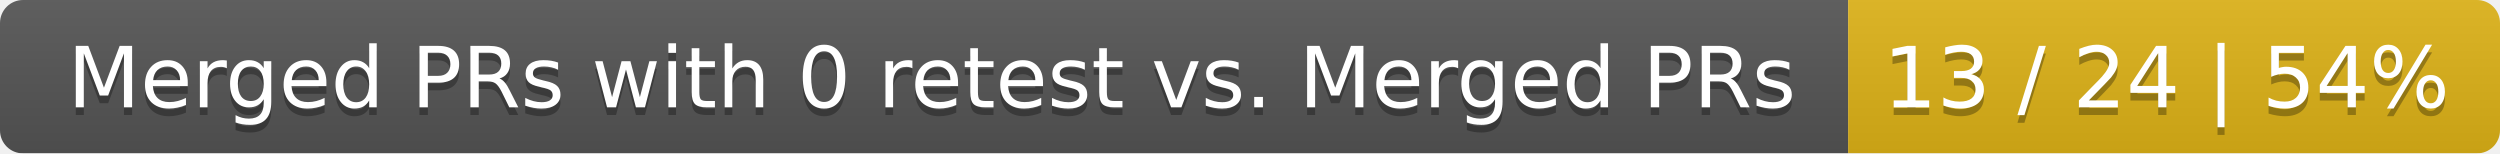
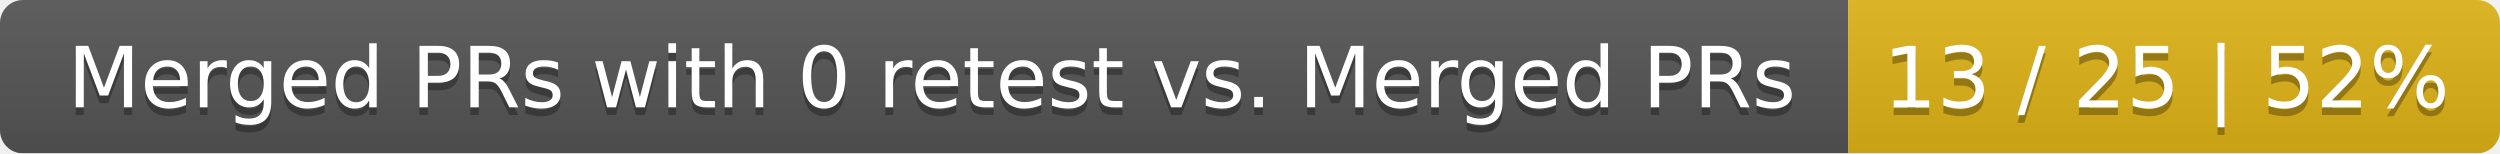
<svg xmlns="http://www.w3.org/2000/svg" width="326" height="20">
  <linearGradient id="smooth" x2="0" y2="100%">
    <stop offset="0" stop-color="#bbb" stop-opacity=".1" />
    <stop offset="1" stop-opacity=".1" />
  </linearGradient>
  <mask id="round">
    <rect width="326" height="20" rx="3" fill="#fff" />
  </mask>
  <g mask="url(#round)">
    <rect width="241" height="20" fill="#555" />
    <rect x="241" width="85" height="20" fill="#dfb317" />
    <rect width="326" height="20" fill="url(#smooth)" />
  </g>
  <g fill="#fff" text-anchor="middle" font-family="DejaVu Sans,Verdana,Geneva,sans-serif" font-size="11">
    <text x="121.5" y="15" fill="#010101" fill-opacity=".3">Merged PRs with 0 retest vs. Merged PRs</text>
    <text x="121.5" y="14">Merged PRs with 0 retest vs. Merged PRs</text>
-     <text x="282.5" y="15" fill="#010101" fill-opacity=".3">13 / 24 | 54%</text>
-     <text x="282.5" y="14">13 / 24 | 54%</text>
+     <text x="282.5" y="15" fill="#010101" fill-opacity=".3">13 / 25 | 52%</text>
+     <text x="282.5" y="14">13 / 25 | 52%</text>
  </g>
</svg>
